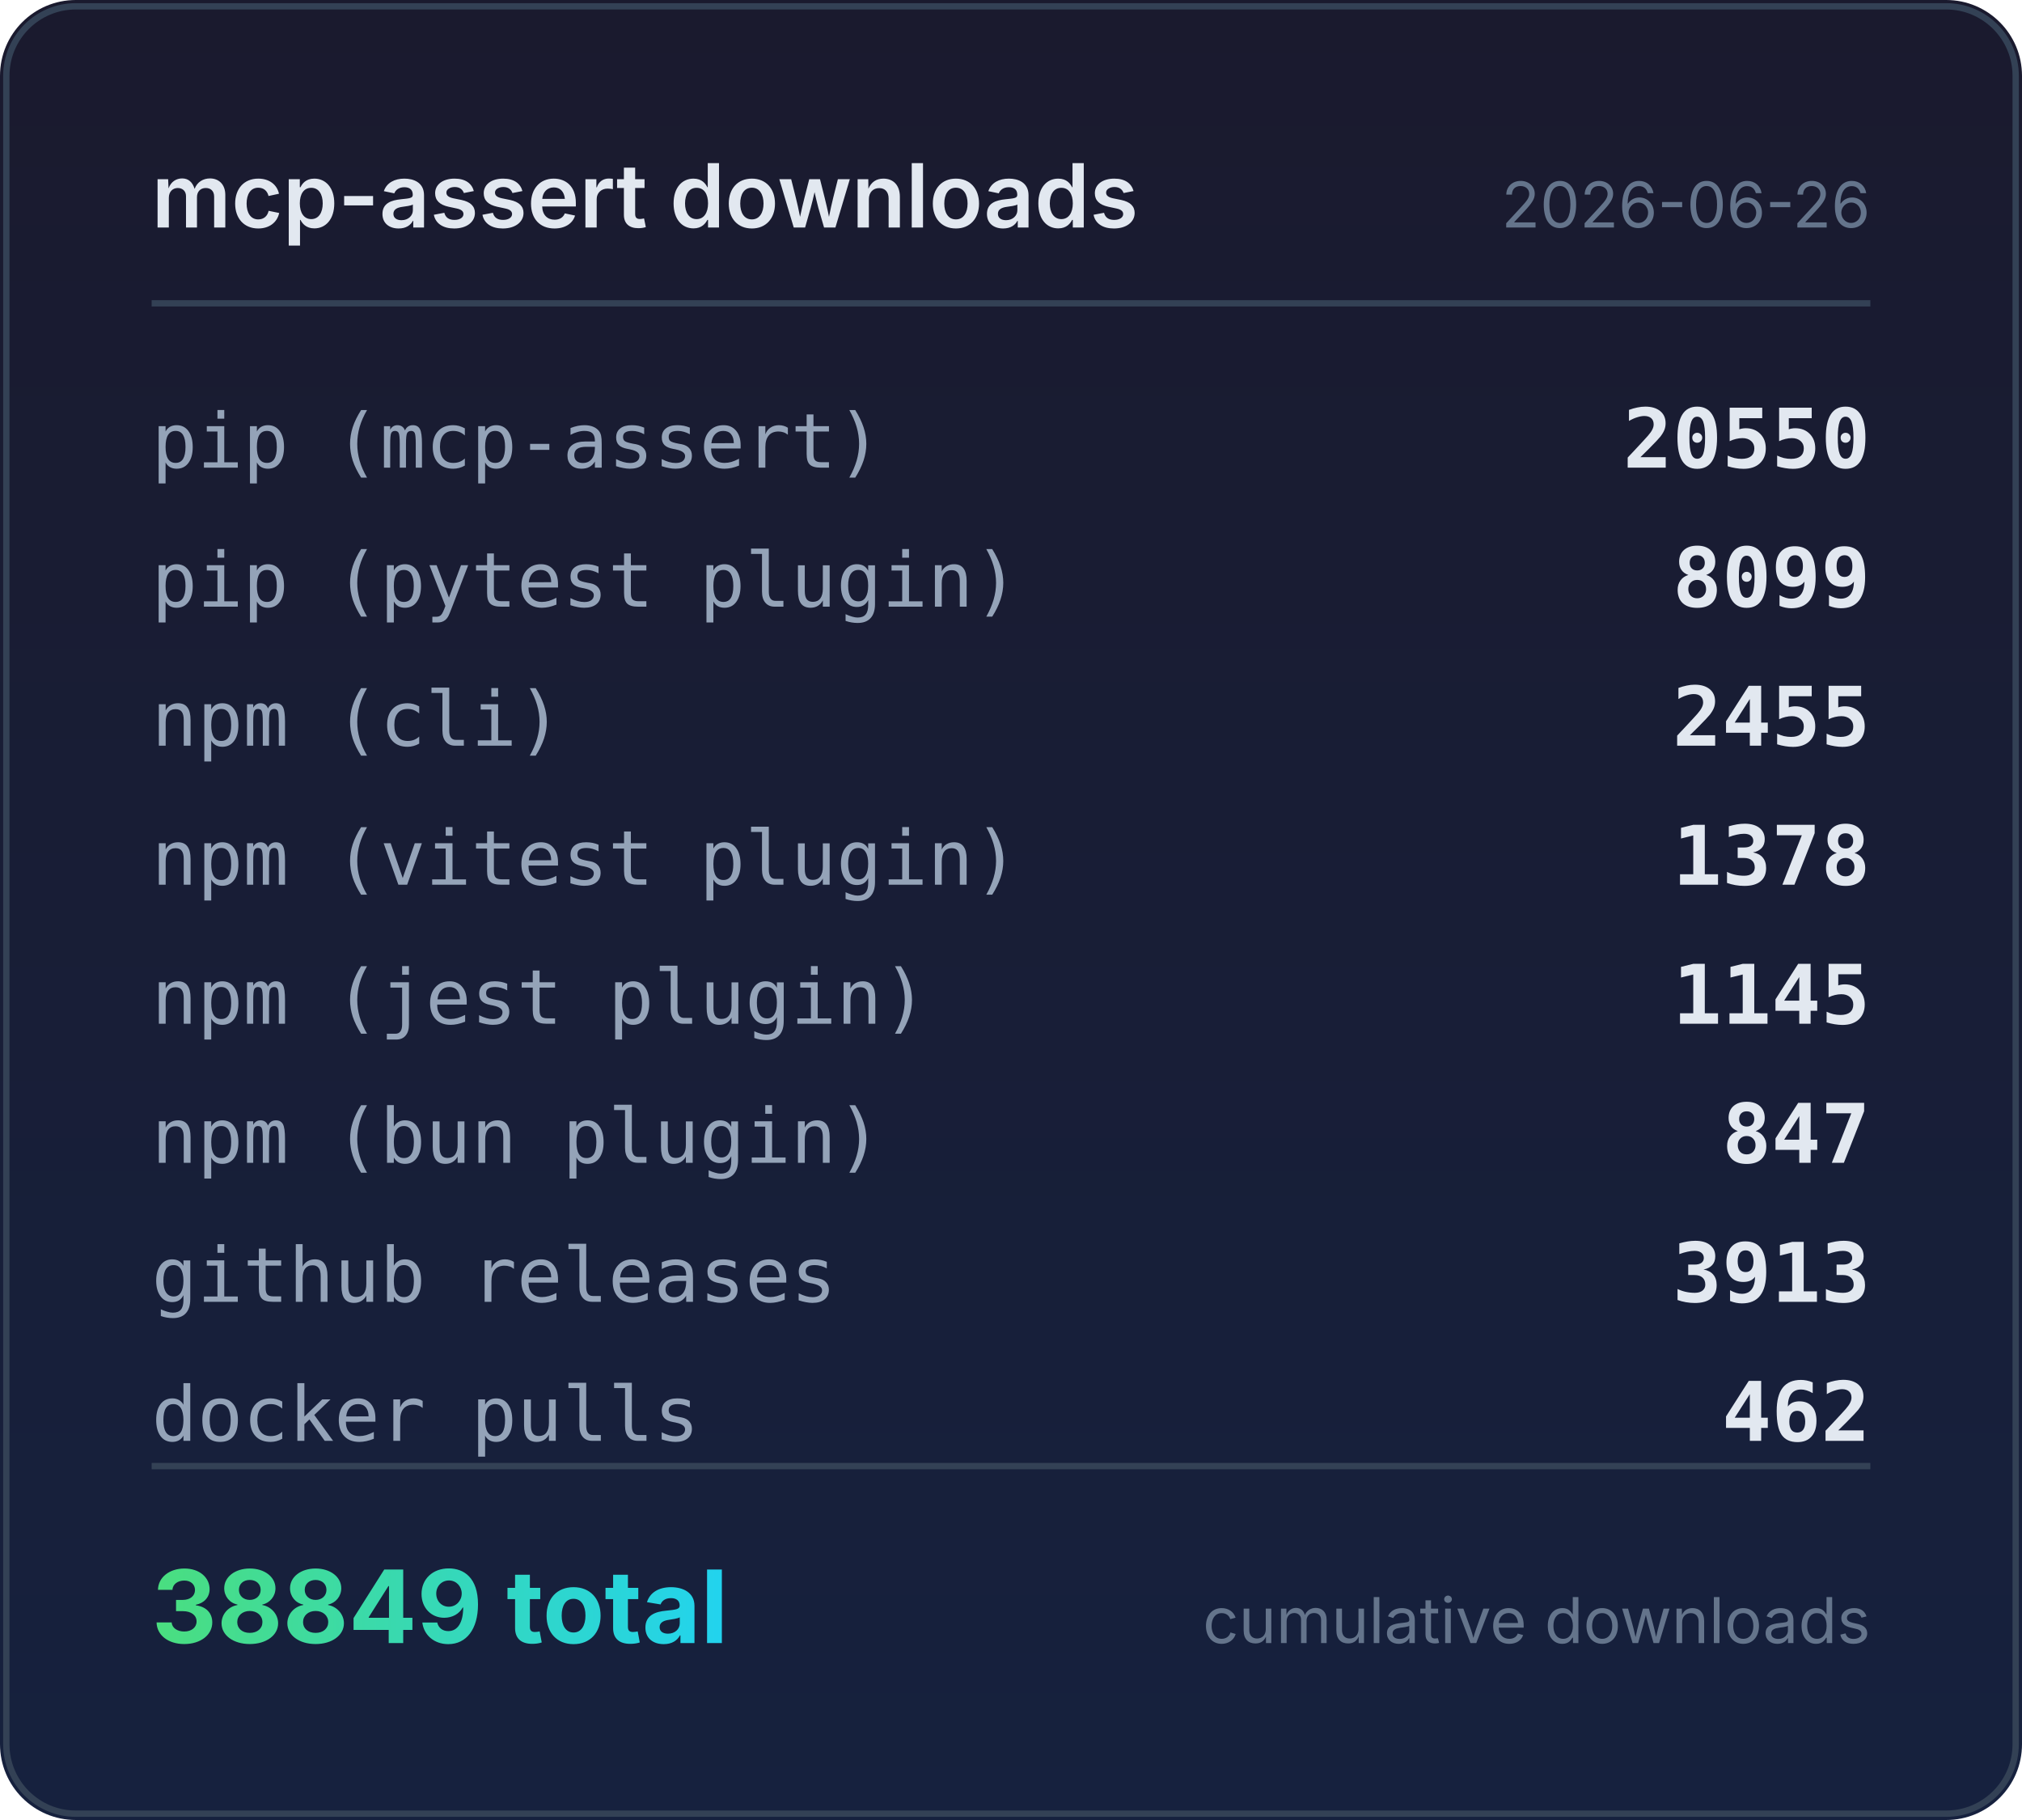
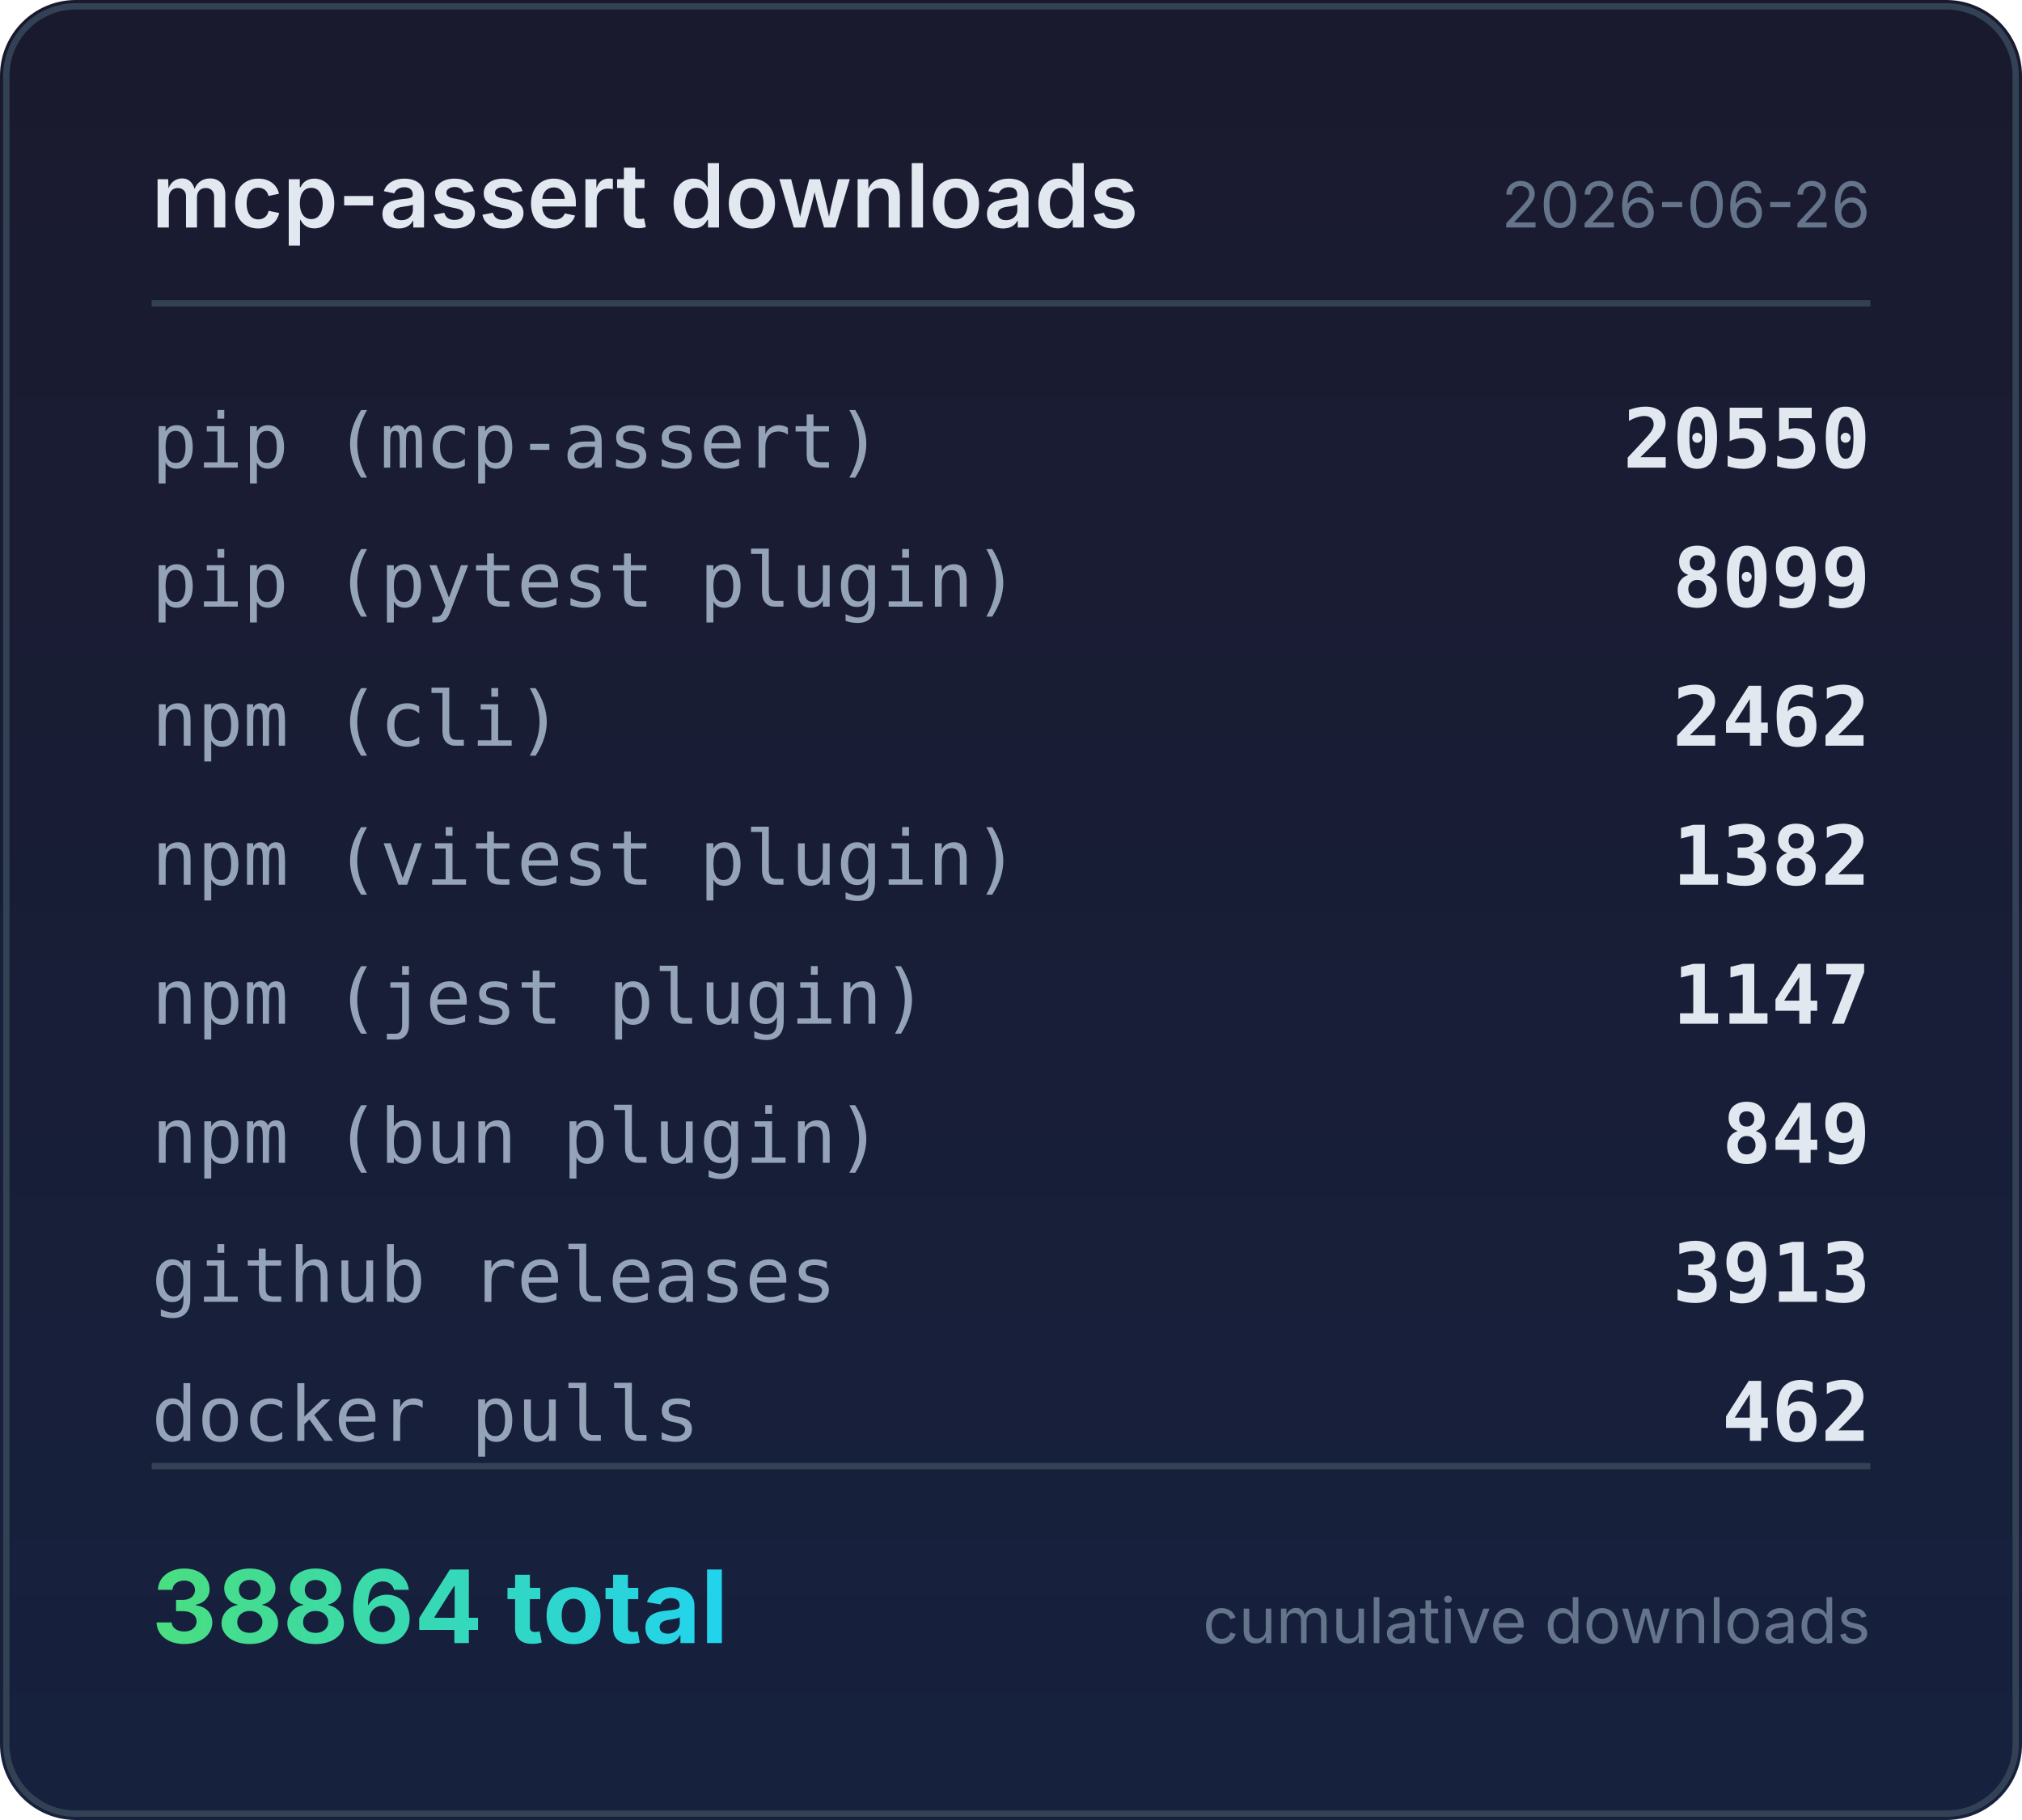
<svg xmlns="http://www.w3.org/2000/svg" width="320" height="288" viewBox="0 0 320 288">
  <defs>
    <linearGradient id="bg" x1="0" y1="0" x2="0" y2="1">
      <stop offset="0%" stop-color="#1a1a2e" />
      <stop offset="100%" stop-color="#16213e" />
    </linearGradient>
    <linearGradient id="accent" x1="0" y1="0" x2="1" y2="0">
      <stop offset="0%" stop-color="#4ade80" />
      <stop offset="100%" stop-color="#22d3ee" />
    </linearGradient>
  </defs>
  <rect width="320" height="288" rx="12" fill="url(#bg)" />
  <rect x="1" y="1" width="318" height="286" rx="11" fill="none" stroke="#334155" stroke-width="1" />
  <text x="24" y="36" fill="#e2e8f0" font-family="system-ui,-apple-system,sans-serif" font-size="14" font-weight="600">mcp-assert downloads</text>
  <text x="296" y="36" fill="#64748b" font-family="system-ui,-apple-system,sans-serif" font-size="10" text-anchor="end">2026-06-26</text>
  <line x1="24" y1="48" x2="296" y2="48" stroke="#334155" stroke-width="1" />
  <text x="24" y="74" fill="#94a3b8" font-family="ui-monospace,monospace" font-size="12">pip (mcp-assert)</text>
  <text x="296" y="74" fill="#e2e8f0" font-family="ui-monospace,monospace" font-size="13" font-weight="600" text-anchor="end">20550</text>
  <text x="24" y="96" fill="#94a3b8" font-family="ui-monospace,monospace" font-size="12">pip (pytest plugin)</text>
  <text x="296" y="96" fill="#e2e8f0" font-family="ui-monospace,monospace" font-size="13" font-weight="600" text-anchor="end">8099</text>
  <text x="24" y="118" fill="#94a3b8" font-family="ui-monospace,monospace" font-size="12">npm (cli)</text>
-   <text x="296" y="118" fill="#e2e8f0" font-family="ui-monospace,monospace" font-size="13" font-weight="600" text-anchor="end">2455</text>
+   <text x="296" y="118" fill="#e2e8f0" font-family="ui-monospace,monospace" font-size="13" font-weight="600" text-anchor="end">2462</text>
  <text x="24" y="140" fill="#94a3b8" font-family="ui-monospace,monospace" font-size="12">npm (vitest plugin)</text>
-   <text x="296" y="140" fill="#e2e8f0" font-family="ui-monospace,monospace" font-size="13" font-weight="600" text-anchor="end">1378</text>
+   <text x="296" y="140" fill="#e2e8f0" font-family="ui-monospace,monospace" font-size="13" font-weight="600" text-anchor="end">1382</text>
  <text x="24" y="162" fill="#94a3b8" font-family="ui-monospace,monospace" font-size="12">npm (jest plugin)</text>
-   <text x="296" y="162" fill="#e2e8f0" font-family="ui-monospace,monospace" font-size="13" font-weight="600" text-anchor="end">1145</text>
+   <text x="296" y="162" fill="#e2e8f0" font-family="ui-monospace,monospace" font-size="13" font-weight="600" text-anchor="end">1147</text>
  <text x="24" y="184" fill="#94a3b8" font-family="ui-monospace,monospace" font-size="12">npm (bun plugin)</text>
-   <text x="296" y="184" fill="#e2e8f0" font-family="ui-monospace,monospace" font-size="13" font-weight="600" text-anchor="end">847</text>
+   <text x="296" y="184" fill="#e2e8f0" font-family="ui-monospace,monospace" font-size="13" font-weight="600" text-anchor="end">849</text>
  <text x="24" y="206" fill="#94a3b8" font-family="ui-monospace,monospace" font-size="12">github releases</text>
  <text x="296" y="206" fill="#e2e8f0" font-family="ui-monospace,monospace" font-size="13" font-weight="600" text-anchor="end">3913</text>
  <text x="24" y="228" fill="#94a3b8" font-family="ui-monospace,monospace" font-size="12">docker pulls</text>
  <text x="296" y="228" fill="#e2e8f0" font-family="ui-monospace,monospace" font-size="13" font-weight="600" text-anchor="end">462</text>
  <line x1="24" y1="232" x2="296" y2="232" stroke="#334155" stroke-width="1" />
-   <text x="24" y="260" fill="url(#accent)" font-family="system-ui,-apple-system,sans-serif" font-size="16" font-weight="700">38849 total</text>
+   <text x="24" y="260" fill="url(#accent)" font-family="system-ui,-apple-system,sans-serif" font-size="16" font-weight="700">38864 total</text>
  <text x="296" y="260" fill="#64748b" font-family="system-ui,-apple-system,sans-serif" font-size="10" text-anchor="end">cumulative downloads</text>
</svg>
